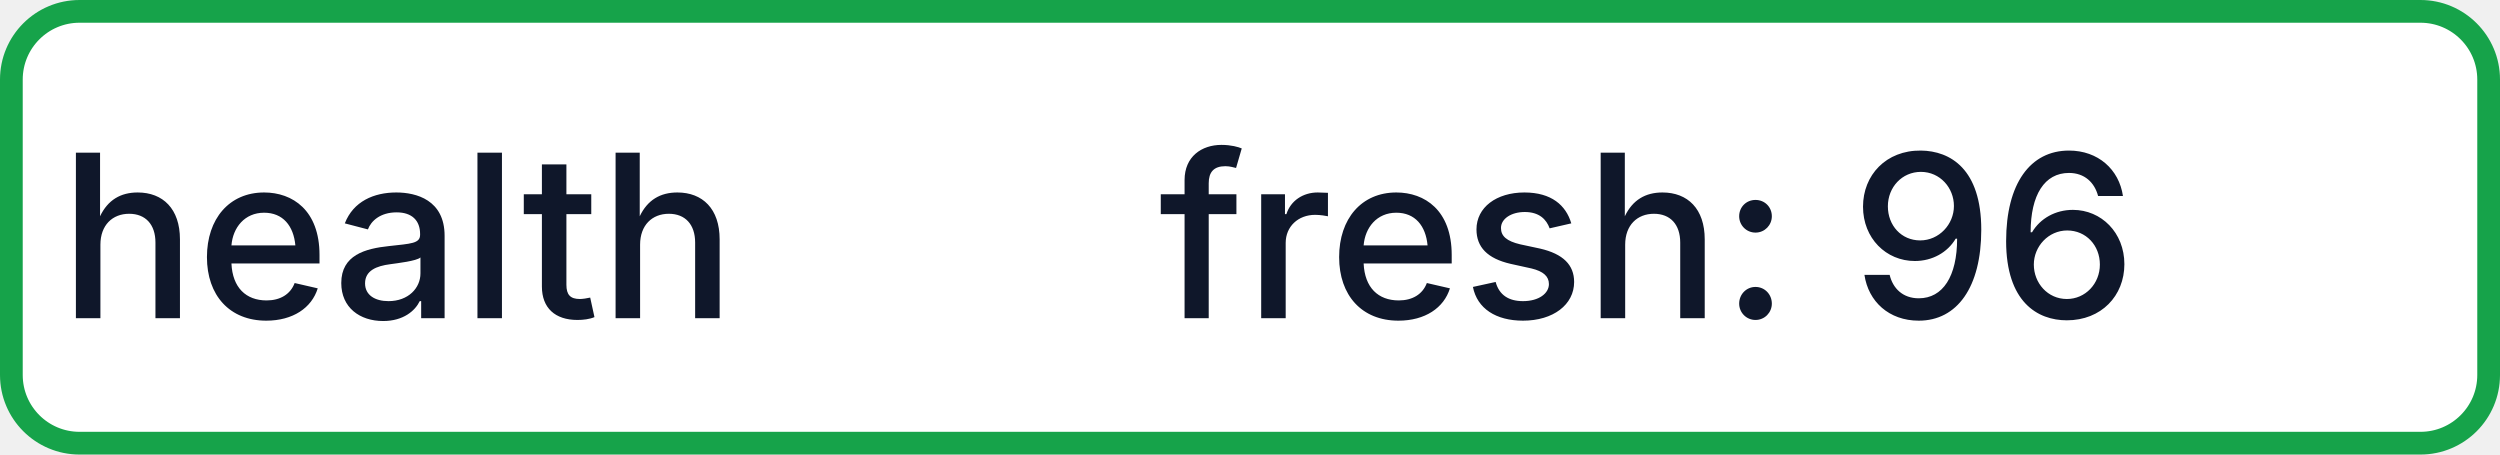
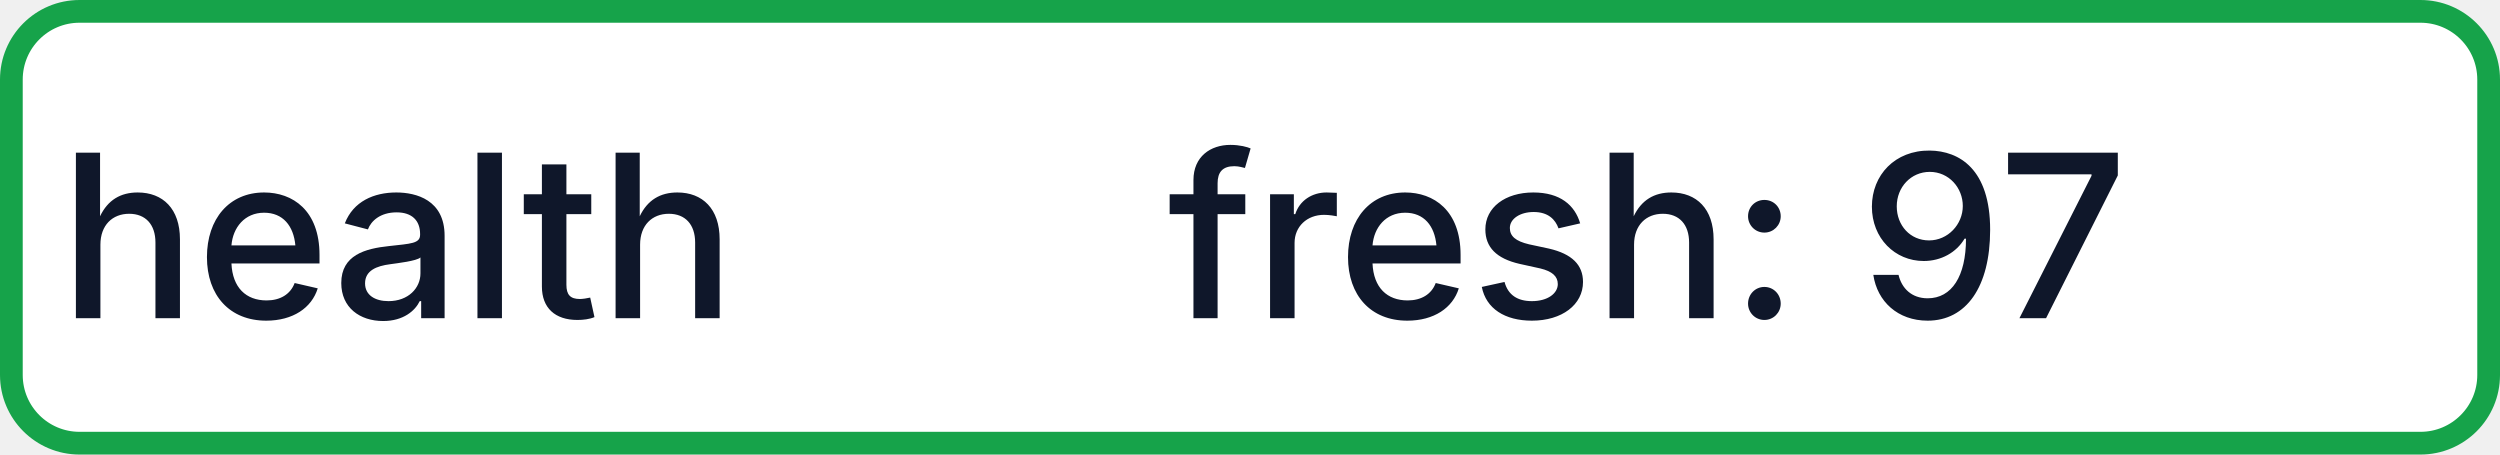
- <svg xmlns="http://www.w3.org/2000/svg" width="110" height="20" role="img" aria-label="health: fresh: 96">
+ <svg xmlns="http://www.w3.org/2000/svg" width="110" height="20" role="img" aria-label="health: fresh: 97">
  <rect x="0.5" y="0.5" width="109" height="19" rx="3" fill="#FFFFFF" stroke="#16A34A" stroke-width="1" />
  <g fill="#0F172A" text-anchor="middle" font-family="-apple-system,BlinkMacSystemFont,Segoe UI,sans-serif" font-size="10" font-weight="500">
    <text x="17.5" y="14">health</text>
-     <text x="72.5" y="14" textLength="68" lengthAdjust="spacingAndGlyphs">fresh: 96</text>
+     <text x="72.5" y="14" textLength="68" lengthAdjust="spacingAndGlyphs">fresh: 97</text>
  </g>
</svg>
